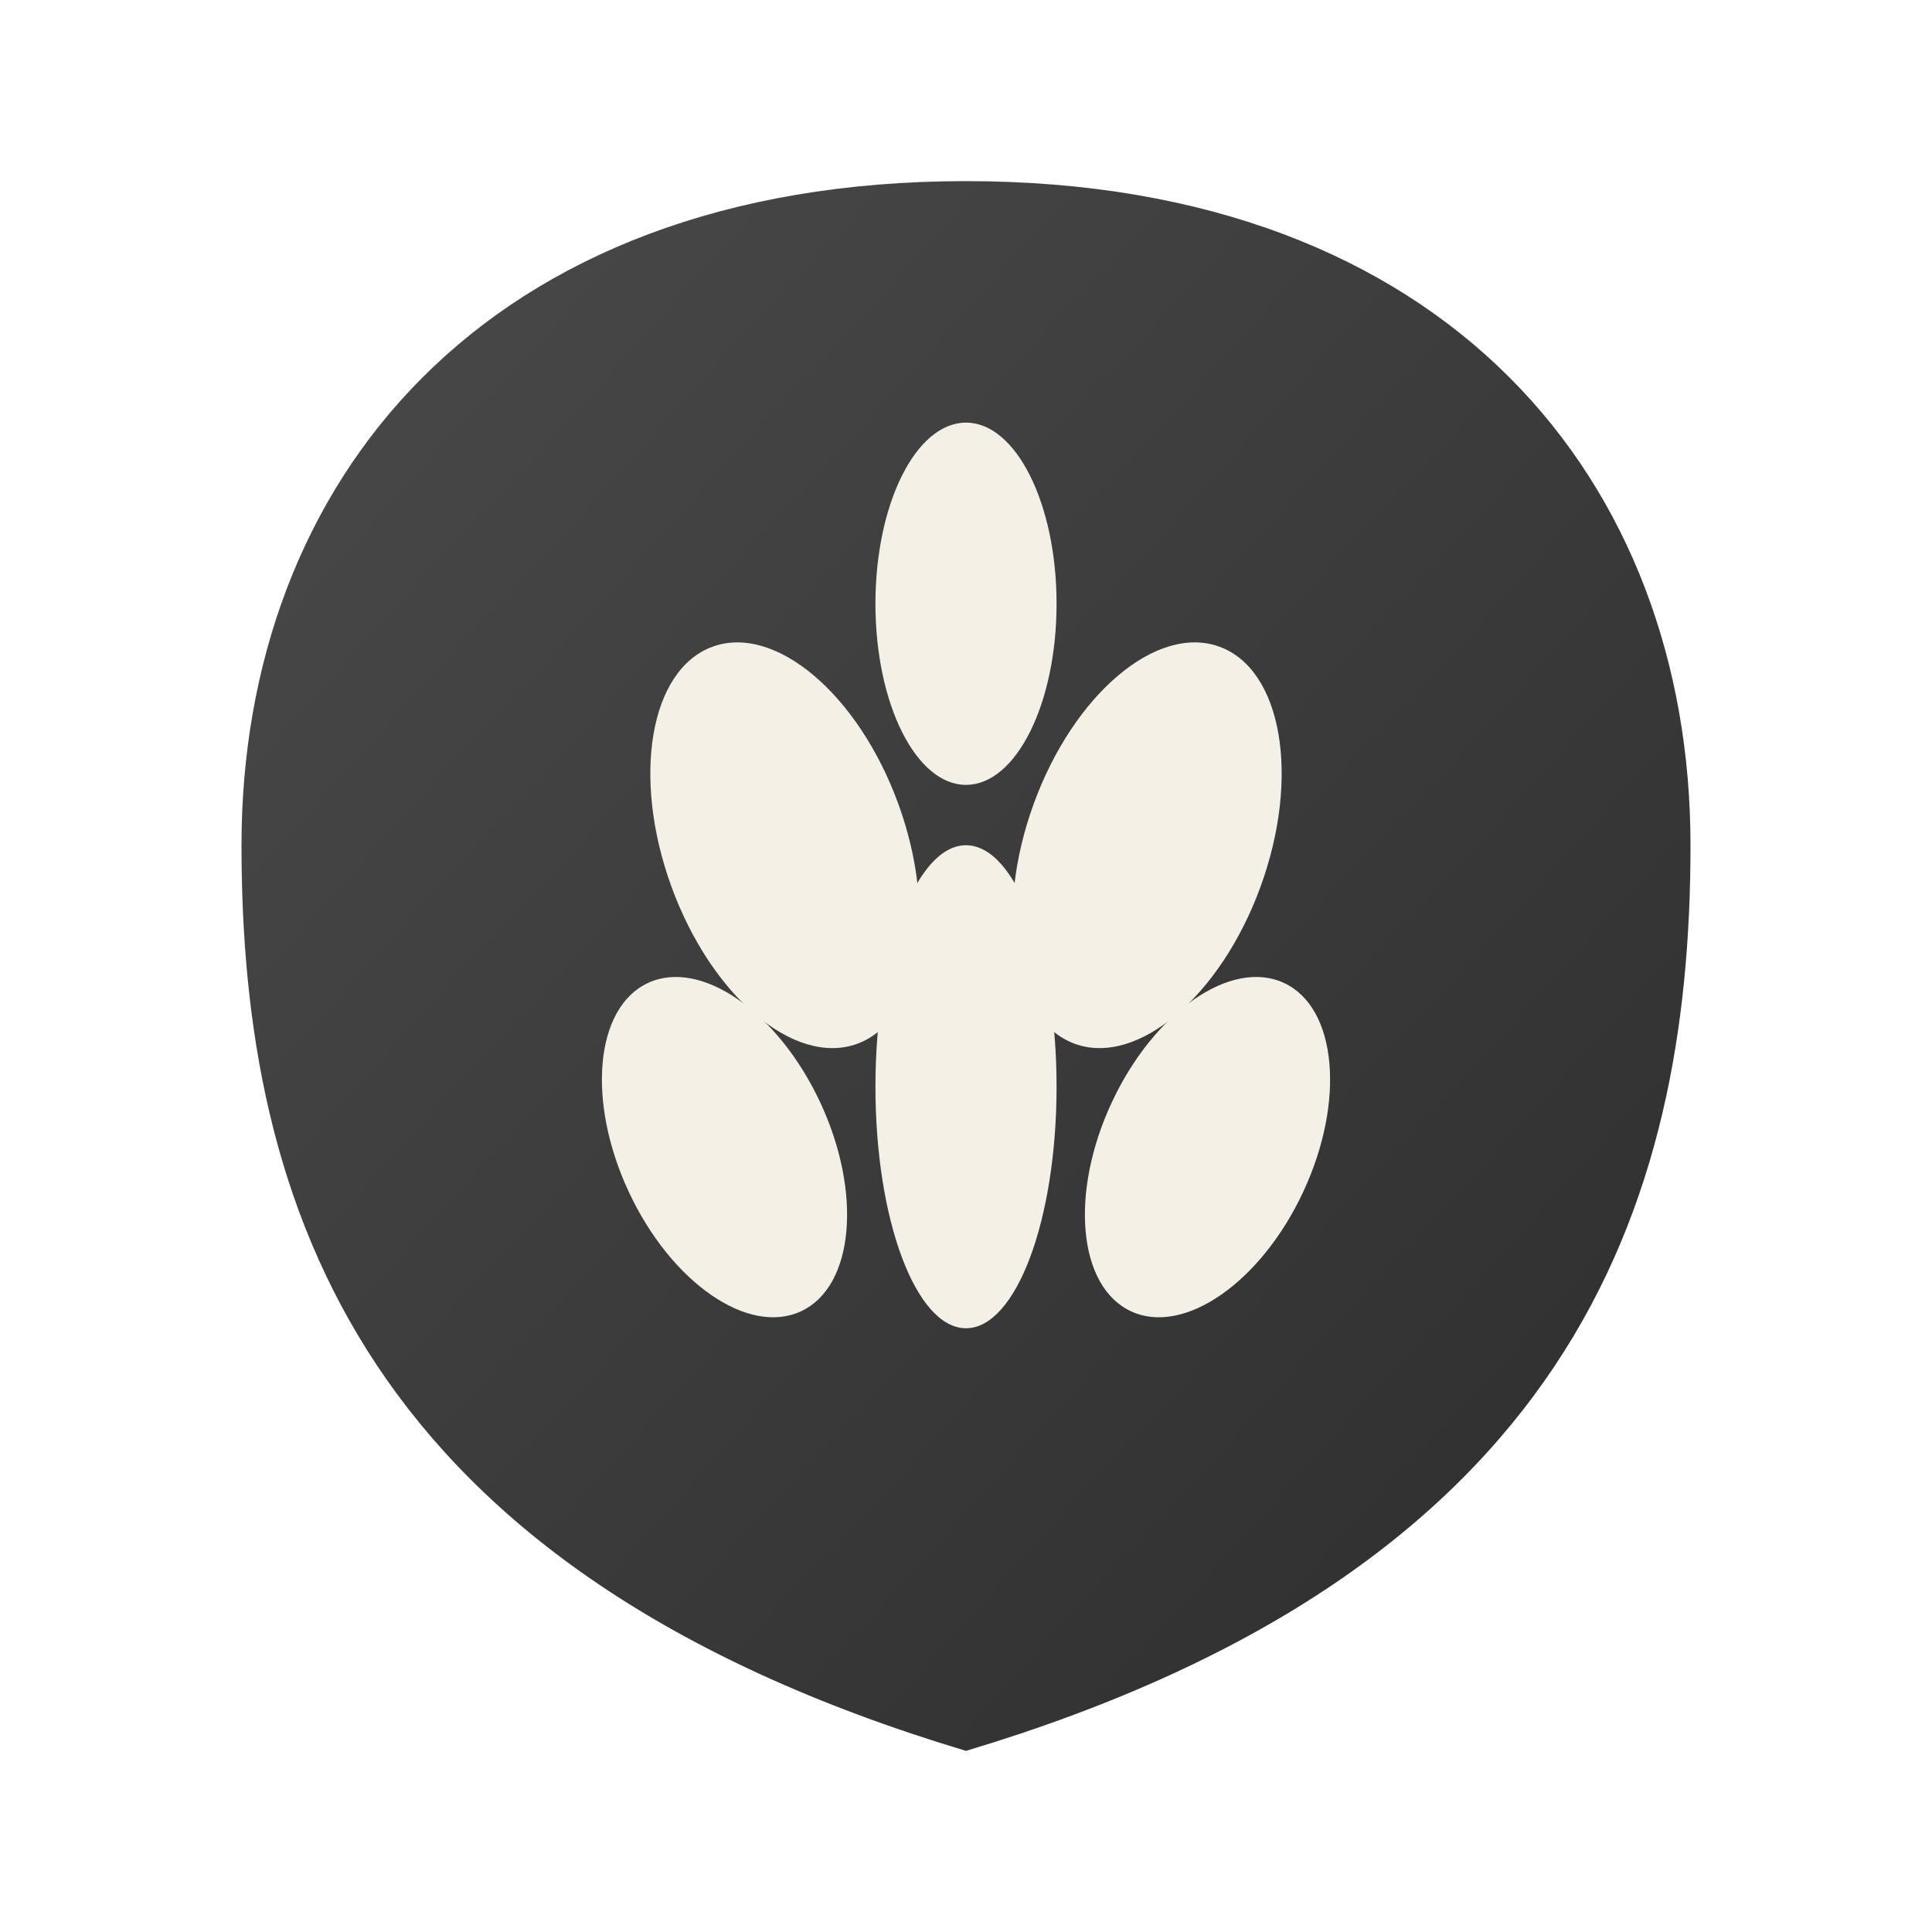
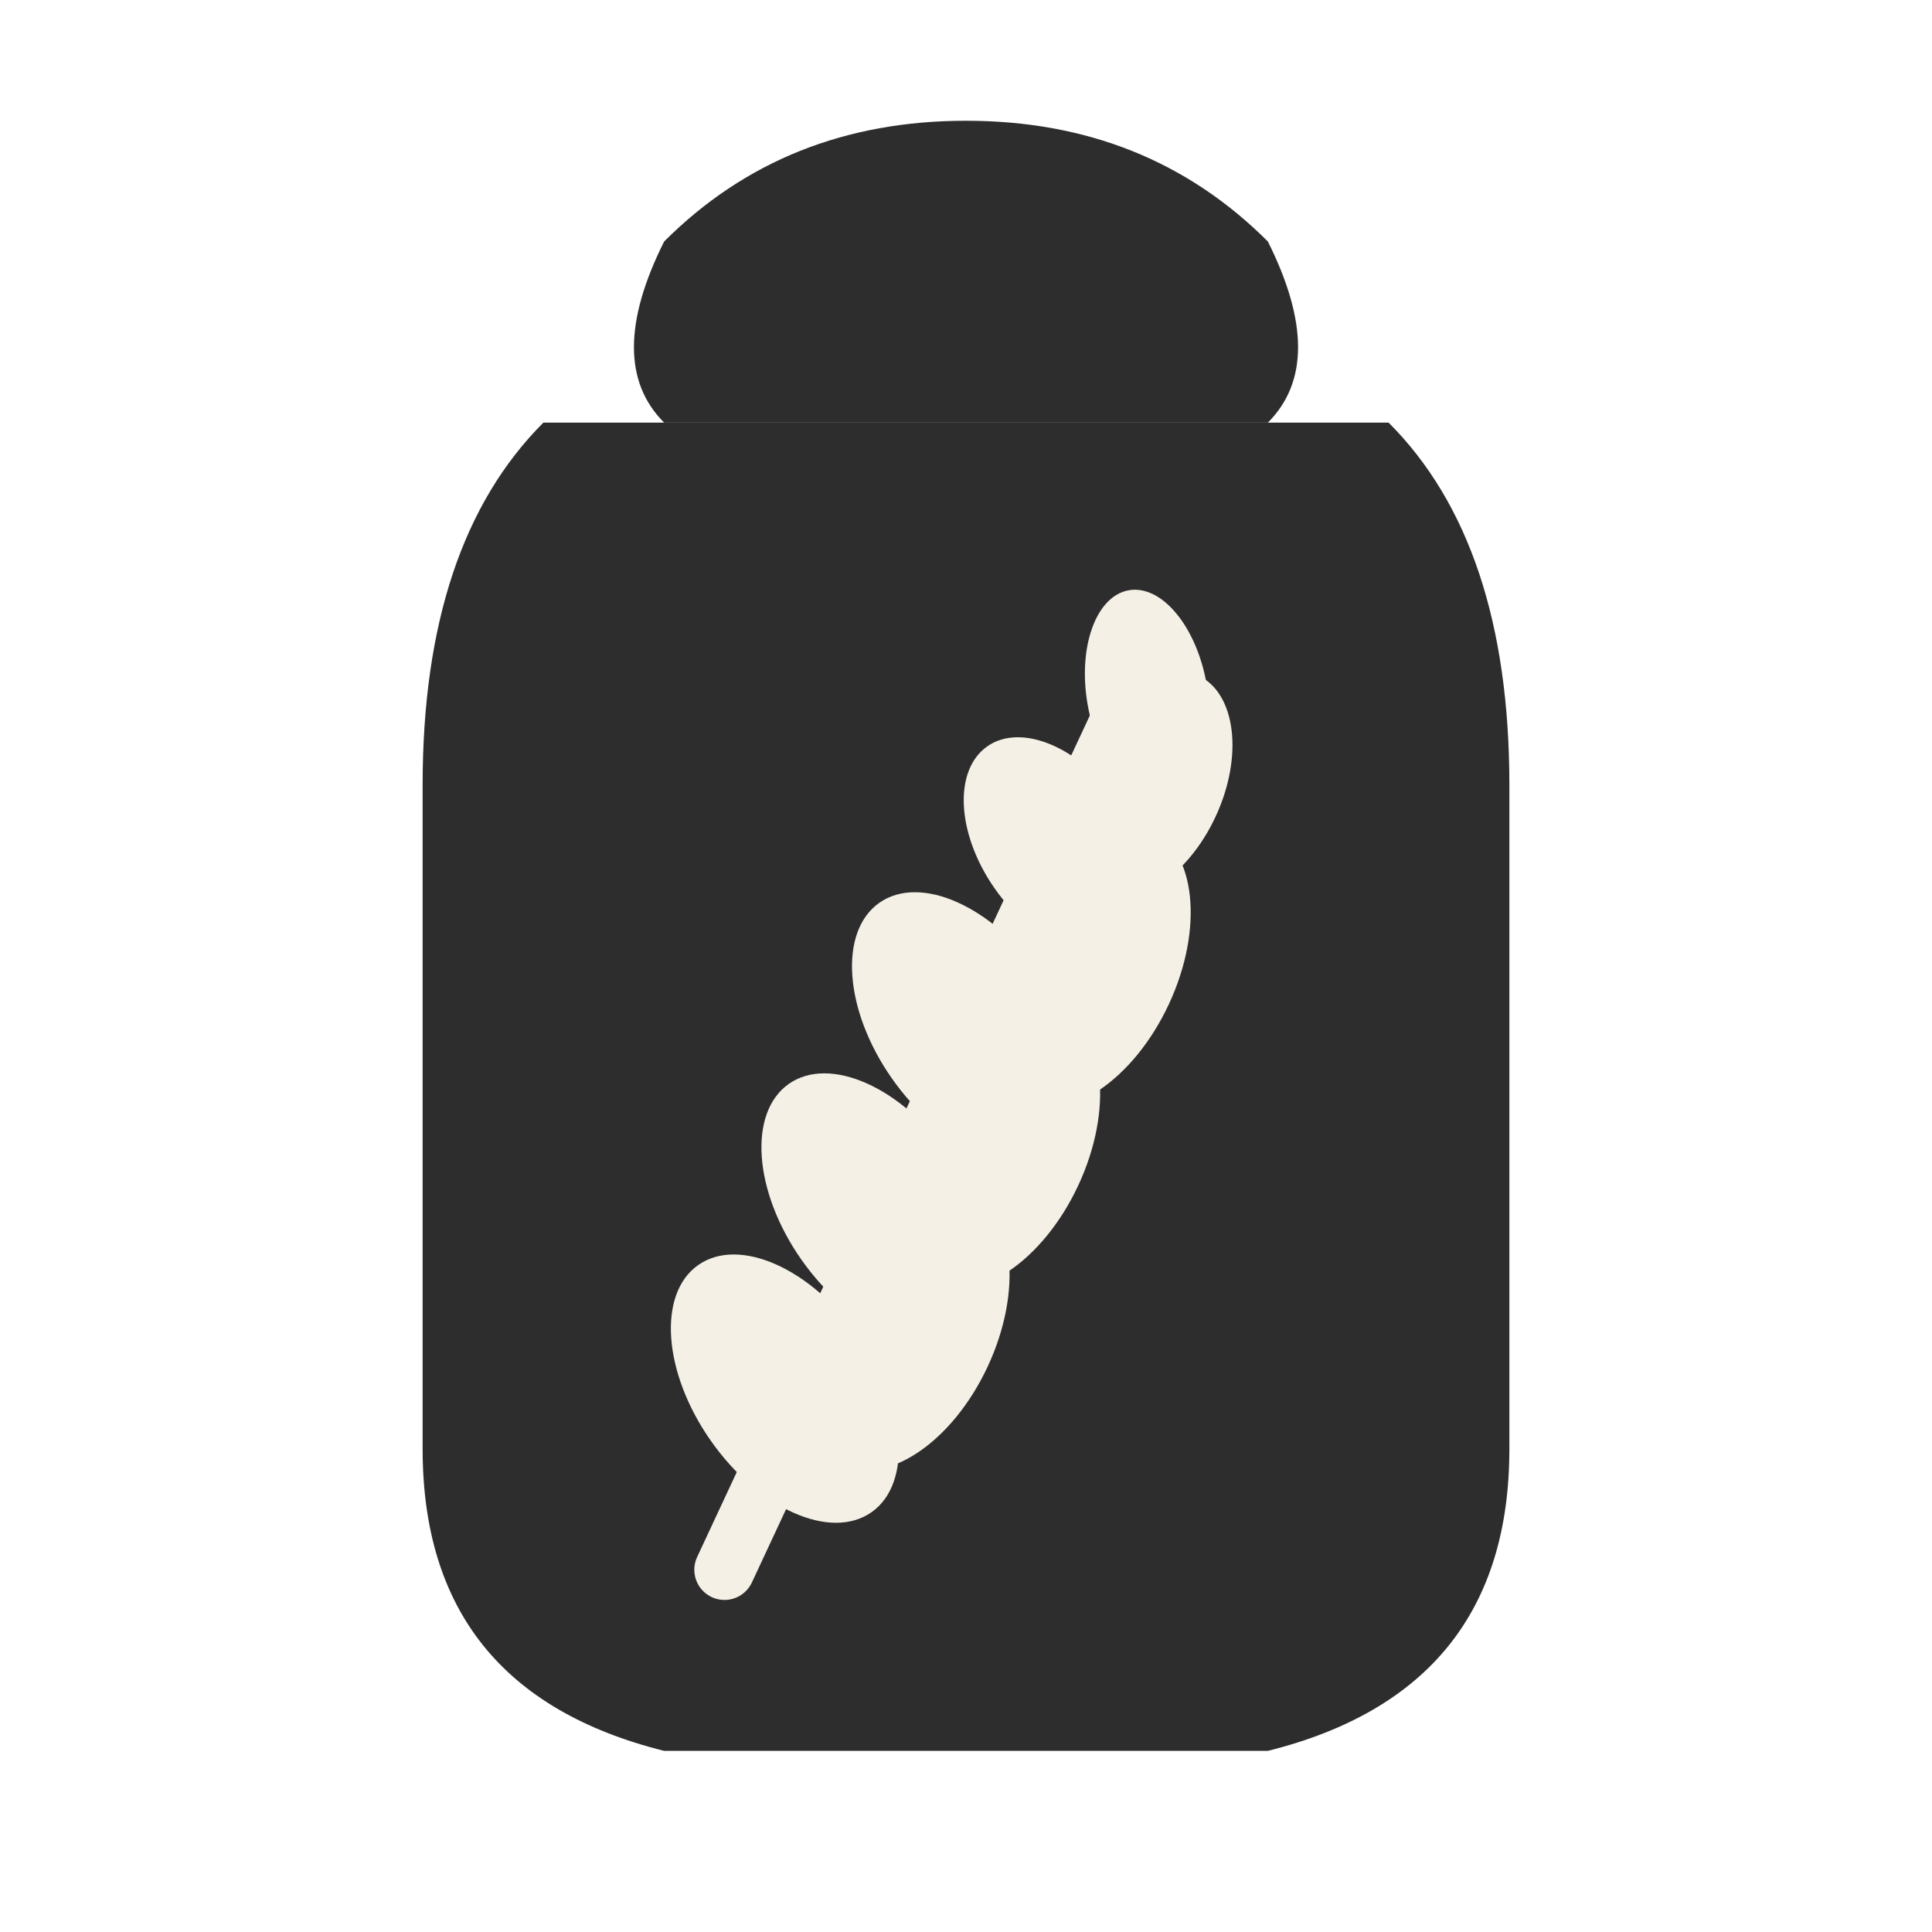
<svg xmlns="http://www.w3.org/2000/svg" viewBox="0 0 64 64">
-   <defs>
-     <linearGradient id="bread" x1="0%" y1="0%" x2="100%" y2="100%">
-       <stop offset="0%" style="stop-color:#4a4a4a" />
-       <stop offset="100%" style="stop-color:#2d2d2d" />
-     </linearGradient>
-   </defs>
-   <path d="M32 6 C16 6 8 16 8 28 C8 40 12 52 32 58 C52 52 56 40 56 28 C56 16 48 6 32 6" fill="url(#bread)" />
+   <path d="M22 8 Q26 4 32 4 Q38 4 42 8 Q44 12 42 14 L22 14 Q20 12 22 8" fill="#2d2d2d" />
+   <path d="M18 14 L46 14 Q50 18 50 26 L50 48 Q50 56 42 58 L22 58 Q14 56 14 48 L14 26 Q14 18 18 14" fill="#2d2d2d" />
  <g fill="#f5f0e6">
-     <ellipse cx="32" cy="36" rx="3" ry="8" />
-     <ellipse cx="26" cy="28" rx="4" ry="7" transform="rotate(-20 26 28)" />
-     <ellipse cx="24" cy="38" rx="3.5" ry="6" transform="rotate(-25 24 38)" />
-     <ellipse cx="38" cy="28" rx="4" ry="7" transform="rotate(20 38 28)" />
-     <ellipse cx="40" cy="38" rx="3.5" ry="6" transform="rotate(25 40 38)" />
-     <ellipse cx="32" cy="20" rx="3" ry="6" />
+     <path d="M24 52 L38 22" stroke="#f5f0e6" stroke-width="2" stroke-linecap="round" fill="none" />
+     <ellipse cx="26" cy="46" rx="3" ry="5" transform="rotate(-35 26 46)" />
+     <ellipse cx="29" cy="40" rx="3" ry="5" transform="rotate(-35 29 40)" />
+     <ellipse cx="32" cy="34" rx="3" ry="5" transform="rotate(-35 32 34)" />
+     <ellipse cx="35" cy="28" rx="2.5" ry="4" transform="rotate(-35 35 28)" />
+     <ellipse cx="30" cy="44" rx="3" ry="5" transform="rotate(25 30 44)" />
+     <ellipse cx="33" cy="38" rx="3" ry="5" transform="rotate(25 33 38)" />
+     <ellipse cx="36" cy="32" rx="3" ry="5" transform="rotate(25 36 32)" />
+     <ellipse cx="38" cy="26" rx="2.5" ry="4" transform="rotate(25 38 26)" />
+     <ellipse cx="38" cy="23" rx="2" ry="3.5" transform="rotate(-10 38 23)" />
  </g>
</svg>
